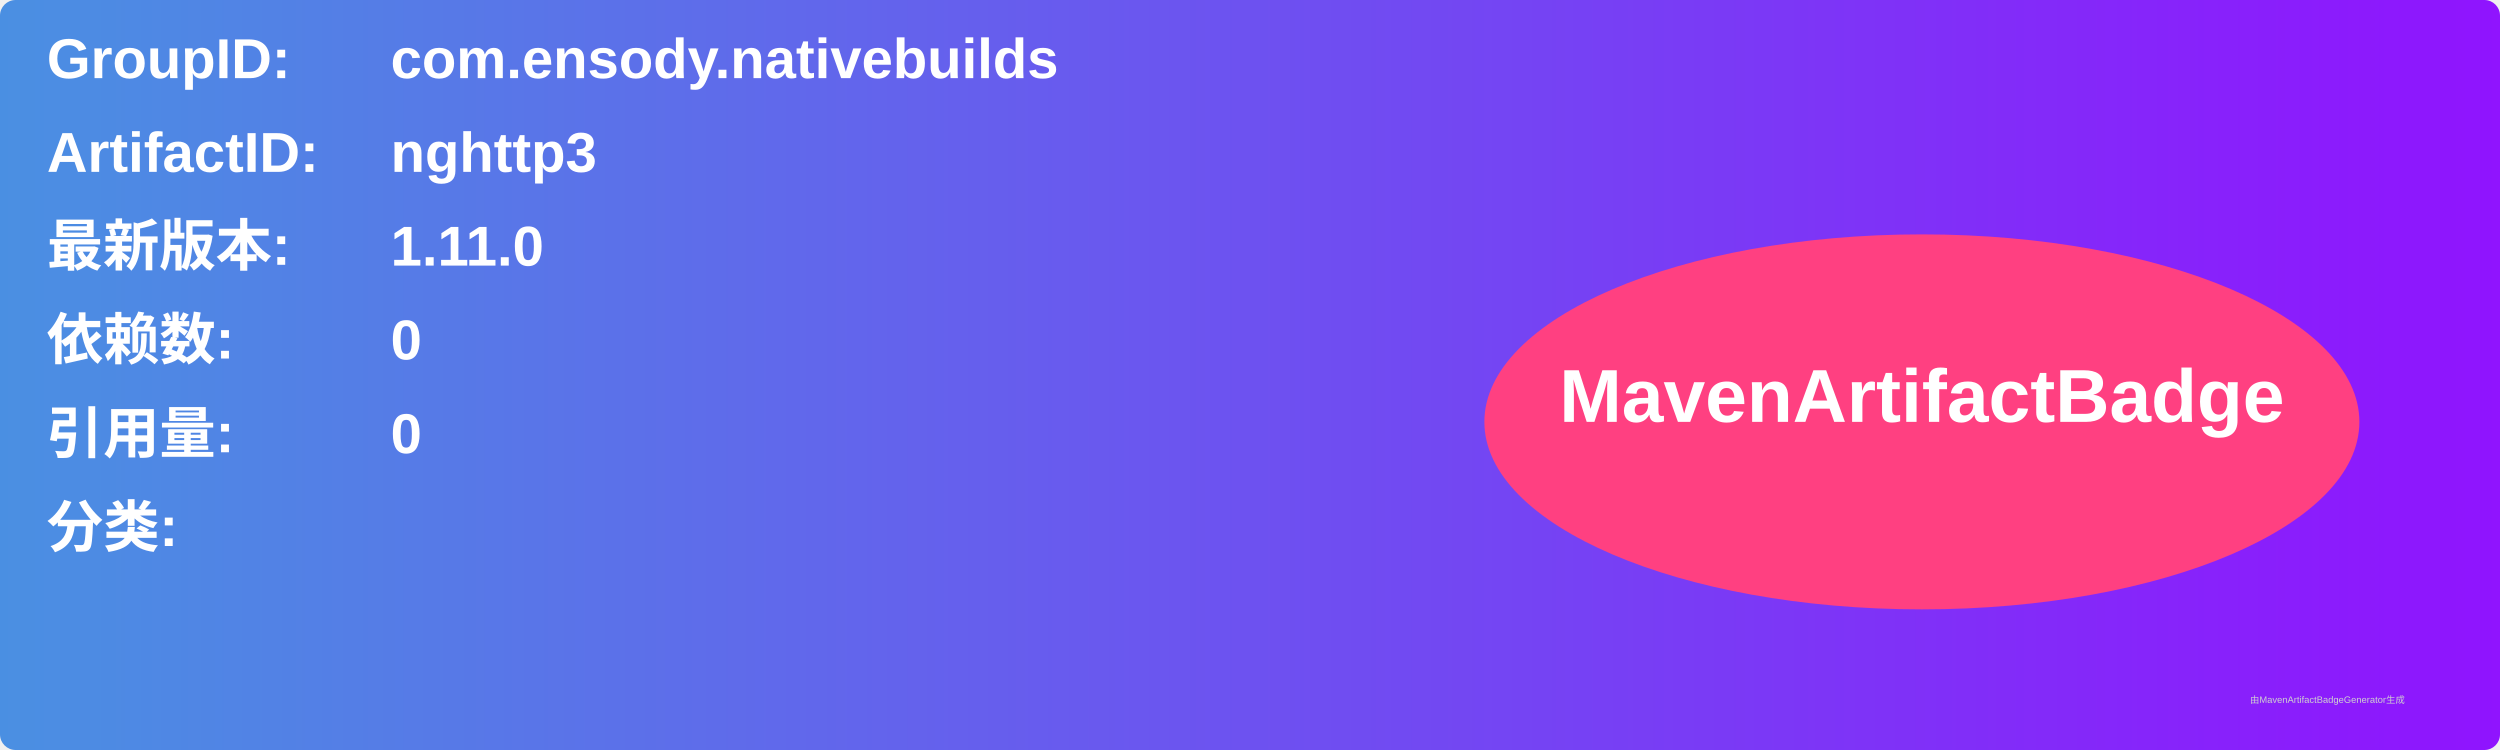
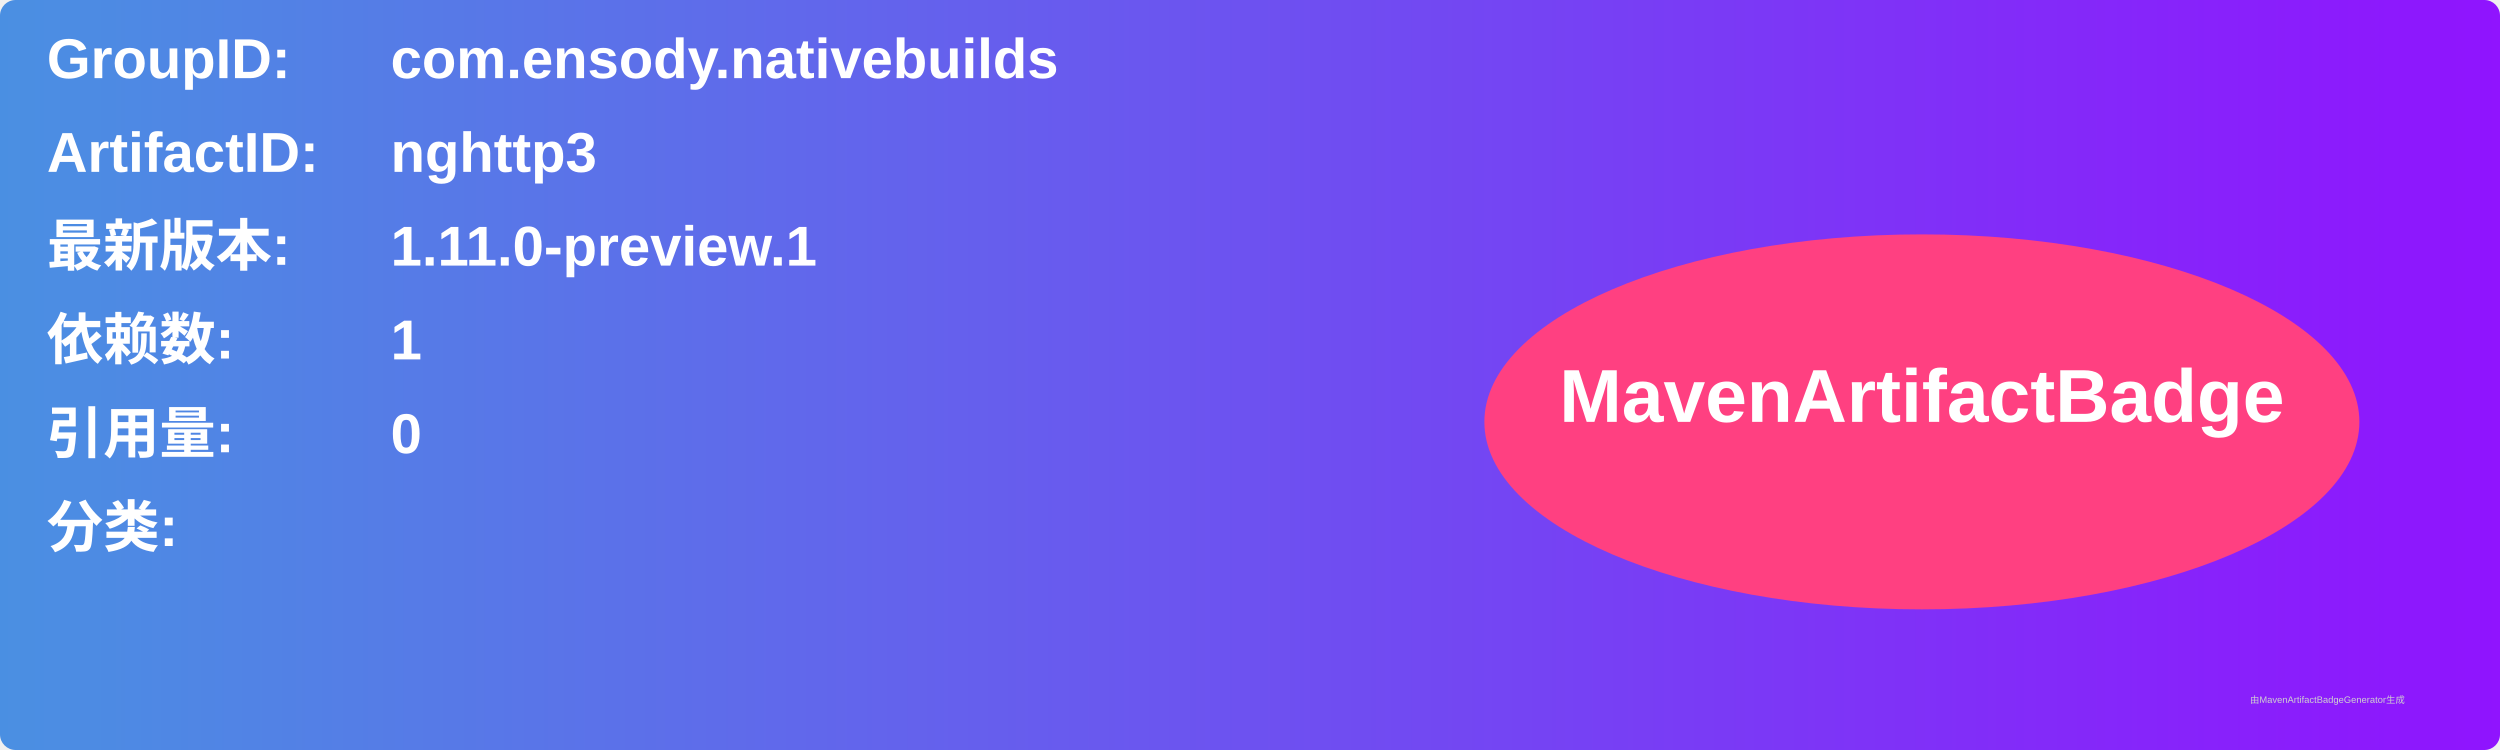
<svg xmlns="http://www.w3.org/2000/svg" width="800" height="240" viewBox="0 0 800 240">
  <linearGradient id="grad" x1="0%" y1="0%" x2="100%" y2="0%">
    <stop offset="0%" stop-color="#4a90e2" />
    <stop offset="100%" stop-color="#9013fe" />
  </linearGradient>
  <rect width="100%" height="100%" rx="5" ry="5" fill="url(#grad)" />
  <g transform="translate(15, 15)">
    <text x="0" y="10" font-family="Arial" font-size="18" fill="white" font-weight="bold" width="260">GroupID:</text>
    <text x="110" y="10" font-family="Arial" font-size="18" fill="white" font-weight="bold" width="460">com.ensody.nativebuilds</text>
    <text x="0" y="40" font-family="Arial" font-size="18" fill="white" font-weight="bold" width="260">ArtifactID:</text>
    <text x="110" y="40" font-family="Arial" font-size="18" fill="white" font-weight="bold" width="460">nghttp3</text>
    <text x="0" y="70" font-family="Arial" font-size="18" fill="white" font-weight="bold">最新版本:</text>
    <text x="110" y="70" font-family="Arial" font-size="18" fill="white" font-weight="bold">
-       <tspan font-weight="bold">1.11.0</tspan>
+       <tspan font-weight="bold">1.11.0-preview.1</tspan>
    </text>
    <text x="0" y="100" font-family="Arial" font-size="18" fill="white" font-weight="bold">依赖数: </text>
    <text x="110" y="100" font-family="Arial" font-size="18" fill="white">
-       <tspan font-weight="bold">0</tspan>
+       <tspan font-weight="bold">1</tspan>
    </text>
    <text x="0" y="130" font-family="Arial" font-size="18" fill="white" font-weight="bold">引用量: </text>
    <text x="110" y="130" font-family="Arial" font-size="18" fill="white">
      <tspan font-weight="bold">0</tspan>
    </text>
    <text x="0" y="160" font-family="Arial" font-size="18" fill="white" font-weight="bold">分类:</text>
    <text x="10" y="190" font-family="Arial" font-size="10" fill="white">
      <tspan font-weight="bold" />
    </text>
    <ellipse cx="600" cy="120" rx="140" ry="60" fill="#ff4081" />
    <text x="600" y="120" text-anchor="middle" font-family="Arial" font-size="24" fill="white" font-weight="bold">MavenArtifactBadge</text>
  </g>
  <text x="720" y="225" font-family="Arial" font-size="3" fill="#d0d0d0">由MavenArtifactBadgeGenerator生成</text>
</svg>
